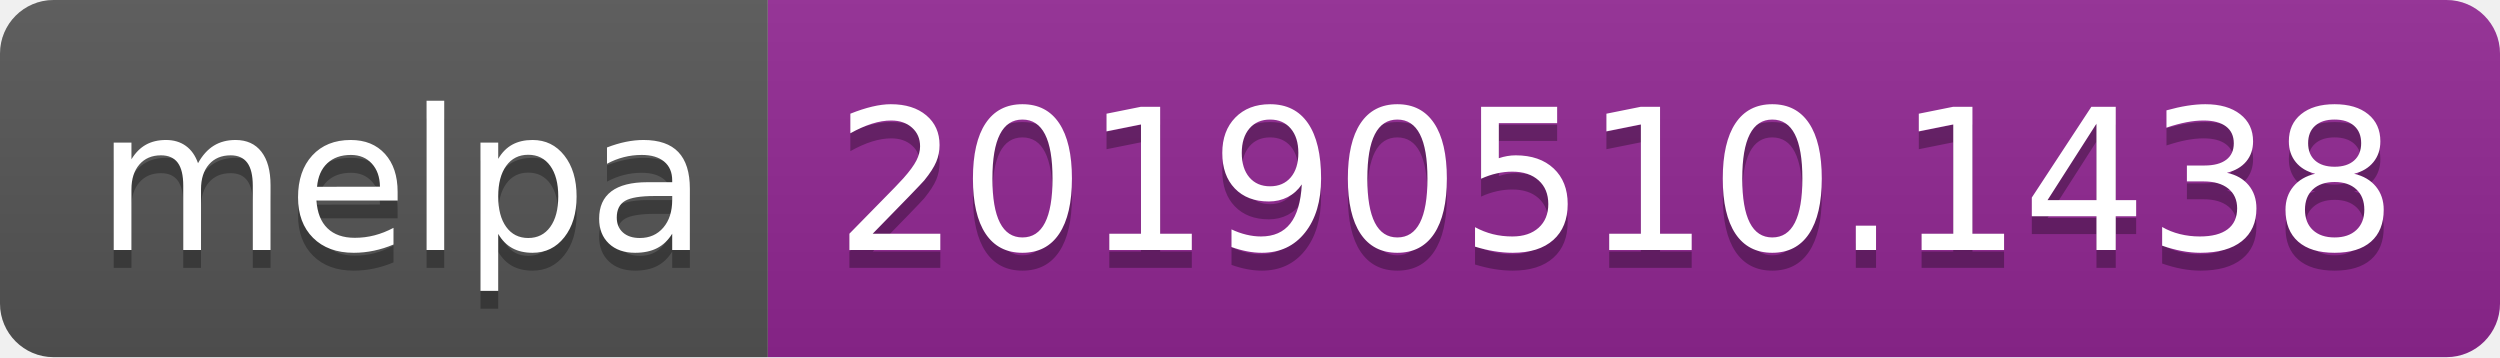
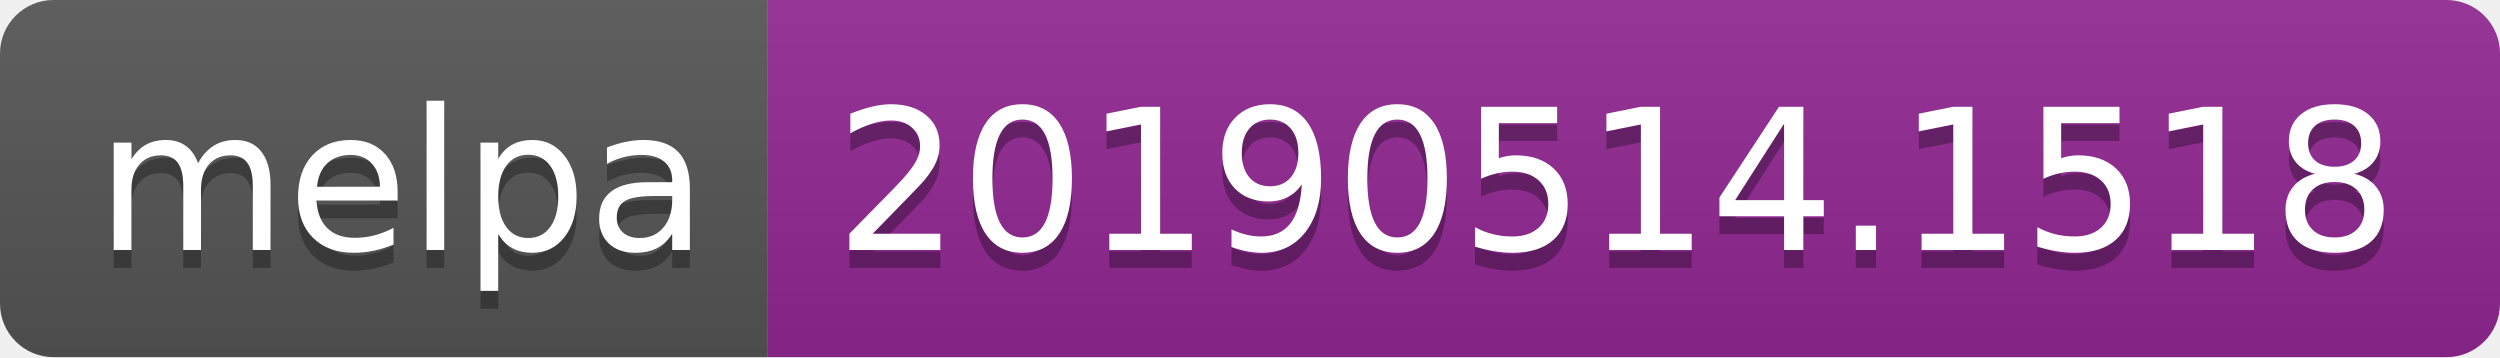
<svg xmlns="http://www.w3.org/2000/svg" width="140" height="20">
  <linearGradient id="b" x2="0" y2="100%">
    <stop offset="0" stop-color="#bbb" stop-opacity=".1" />
    <stop offset="1" stop-opacity=".1" />
  </linearGradient>
  <clipPath id="a">
    <rect width="140" height="20" rx="3" fill="#fff" />
  </clipPath>
  <g clip-path="url(#a)">
    <path fill="#555" d="M0 0h43v20H0z" />
    <path fill="#922793" d="M43 0h97v20H43z" />
    <path fill="url(#b)" d="M0 0h140v20H0z" />
  </g>
  <g fill="#fff" text-anchor="middle" font-family="DejaVu Sans,Verdana,Geneva,sans-serif" font-size="110">
    <text x="225" y="150" fill="#010101" fill-opacity=".3" transform="scale(.1)" textLength="330">melpa</text>
    <text x="225" y="140" transform="scale(.1)" textLength="330">melpa</text>
-     <text x="905" y="150" fill="#010101" fill-opacity=".3" transform="scale(.1)" textLength="870">20190510.1438</text>
-     <text x="905" y="140" transform="scale(.1)" textLength="870">20190510.1438</text>
+     <text x="905" y="150" fill="#010101" fill-opacity=".3" transform="scale(.1)" textLength="870">20190514.1518</text>
+     <text x="905" y="140" transform="scale(.1)" textLength="870">20190514.1518</text>
  </g>
</svg>
